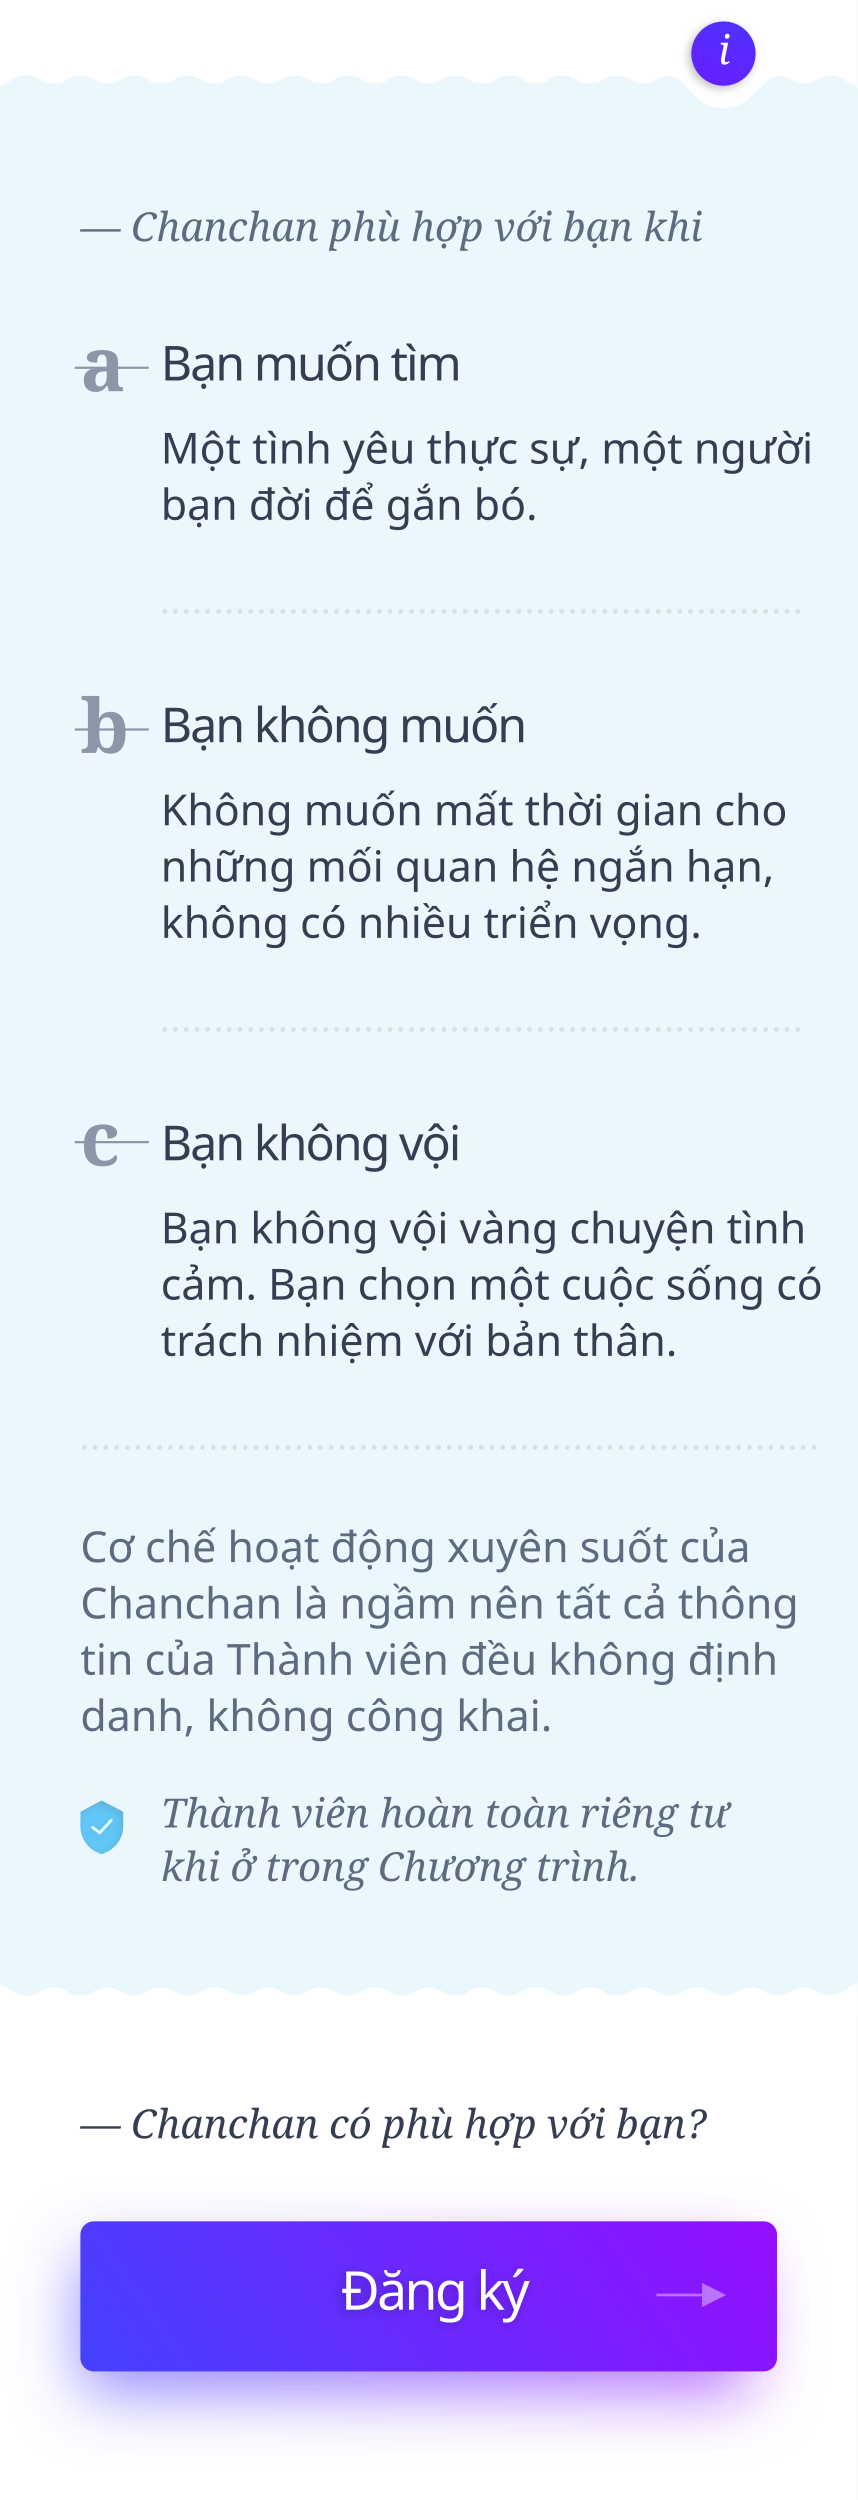
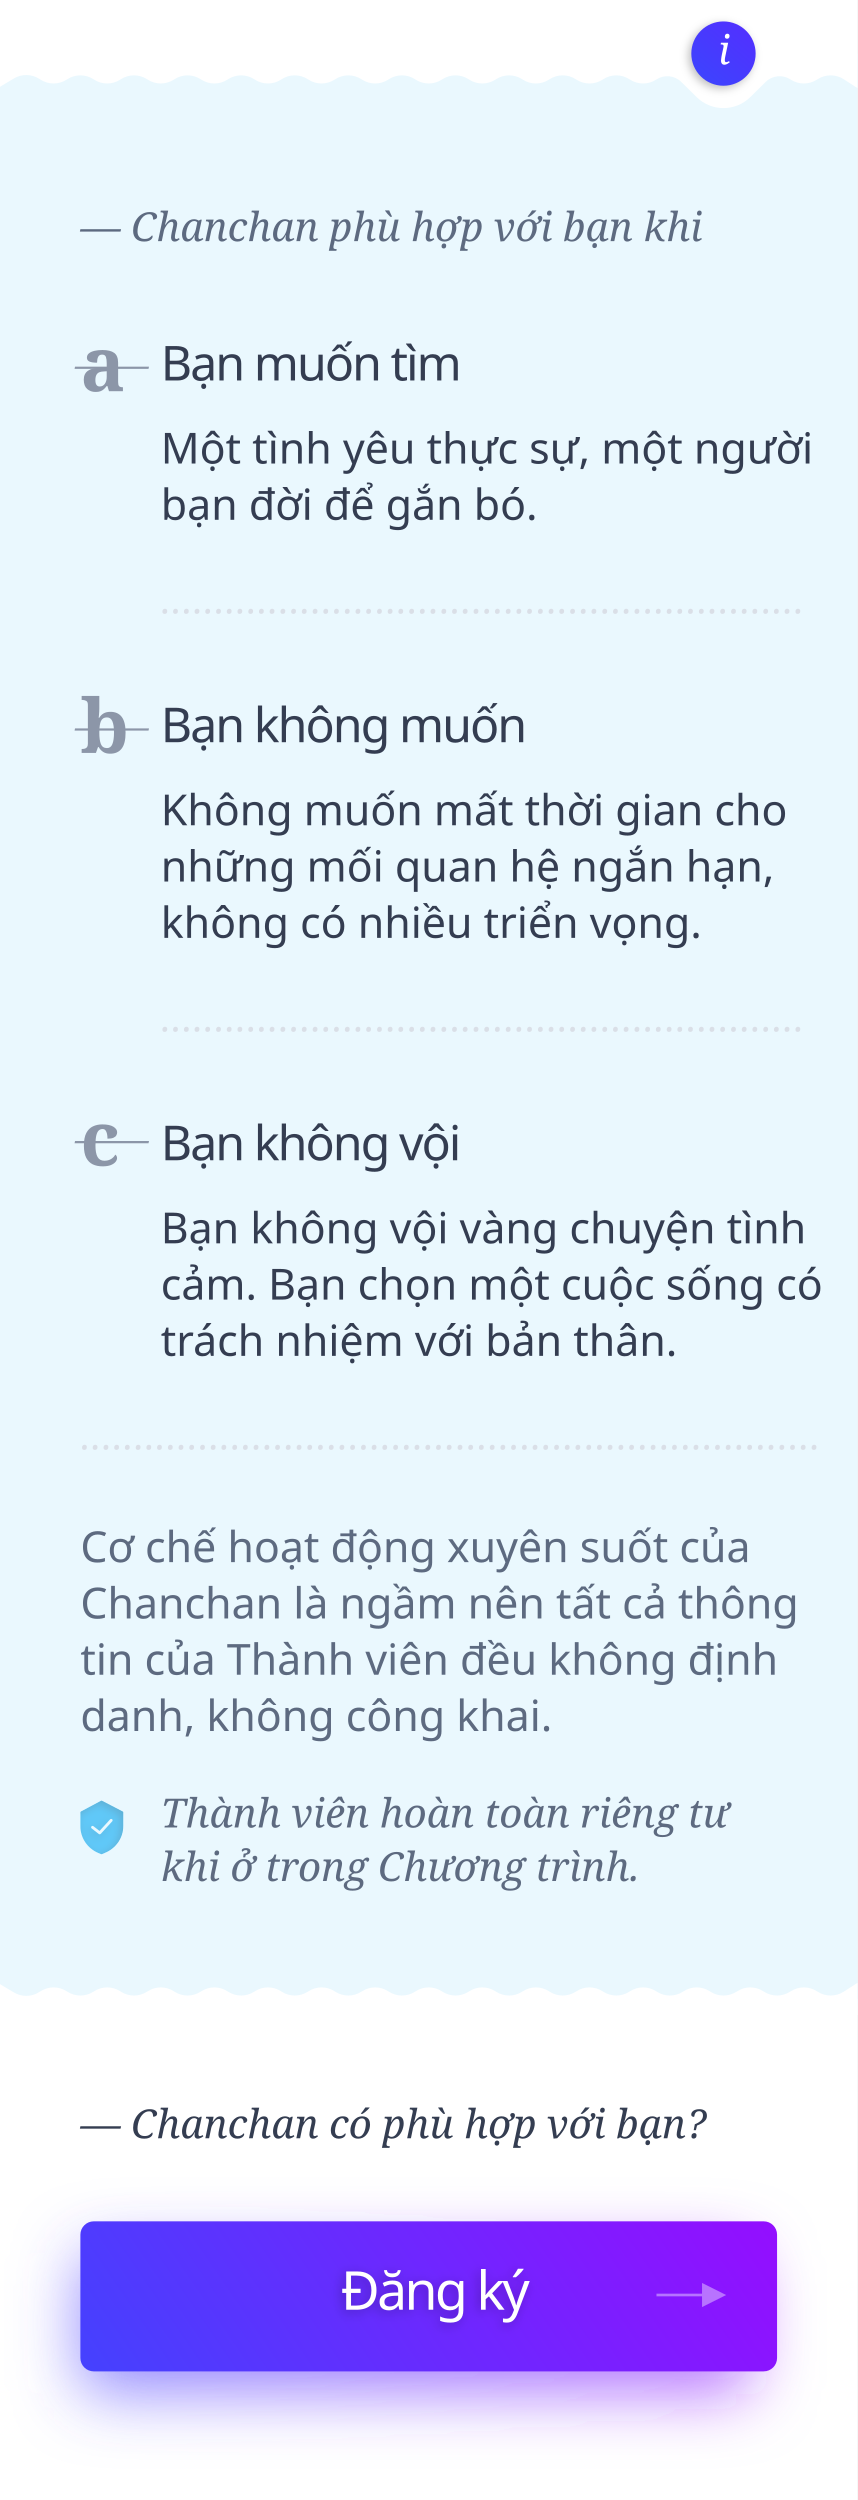
<svg xmlns="http://www.w3.org/2000/svg" xmlns:xlink="http://www.w3.org/1999/xlink" width="320px" height="933px" viewBox="0 0 320 933" version="1.1">
  <defs>
    <path d="M45.796,676.049 C45.922,676.114 46,676.242 46,676.38 L46,681.508 C46,685.861 43.317,689.79 39.193,691.476 L38.019,691.969 C37.921,692.01 37.81,692.01 37.713,691.969 L36.671,691.527 C32.622,689.804 30.005,685.913 30,681.612 L30,676.38 C30,676.243 30.076,676.117 30.2,676.052 L37.708,672.046 C37.822,671.985 37.959,671.985 38.074,672.044 L45.796,676.049 Z M41.89,679.696 C42.086,679.481 42.066,679.152 41.846,678.961 C41.625,678.77 41.287,678.789 41.091,679.004 L37.151,683.318 L34.875,681.546 C34.644,681.366 34.308,681.403 34.124,681.627 C33.939,681.852 33.977,682.179 34.207,682.358 L36.88,684.44 C36.978,684.516 37.096,684.554 37.214,684.554 C37.361,684.554 37.508,684.494 37.614,684.379 L41.89,679.696 Z" id="path-1" />
    <filter x="-12.5%" y="-10.0%" width="125.0%" height="120.0%" filterUnits="objectBoundingBox" id="filter-2">
      <feGaussianBlur stdDeviation="1.5" in="SourceAlpha" result="shadowBlurInner1" />
      <feOffset dx="-1" dy="1" in="shadowBlurInner1" result="shadowOffsetInner1" />
      <feComposite in="shadowOffsetInner1" in2="SourceAlpha" operator="arithmetic" k2="-1" k3="1" result="shadowInnerInner1" />
      <feColorMatrix values="0 0 0 0 0   0 0 0 0 0   0 0 0 0 0  0 0 0 0.25 0" type="matrix" in="shadowInnerInner1" />
    </filter>
    <linearGradient x1="-37.566%" y1="41.331%" x2="134.769%" y2="65.04%" id="linearGradient-3">
      <stop stop-color="#AA00FF" offset="0%" />
      <stop stop-color="#304FFE" offset="100%" />
    </linearGradient>
    <filter x="-14.4%" y="-69.2%" width="128.8%" height="238.5%" filterUnits="objectBoundingBox" id="filter-4">
      <feGaussianBlur stdDeviation="12" in="SourceGraphic" />
    </filter>
    <linearGradient x1="-37.566%" y1="40.704%" x2="134.769%" y2="66.127%" id="linearGradient-5">
      <stop stop-color="#AA00FF" offset="0%" />
      <stop stop-color="#304FFE" offset="100%" />
    </linearGradient>
-     <linearGradient x1="13.73%" y1="100%" x2="116.141%" y2="-195.32%" id="linearGradient-6">
+     <linearGradient x1="152.657%" y1="-74.651%" x2="-32.685%" y2="146.123%" id="linearGradient-6">
      <stop stop-color="#651FFF" offset="0%" />
      <stop stop-color="#304FFE" offset="100%" />
    </linearGradient>
    <circle id="path-7" cx="270" cy="20" r="12" />
    <filter x="-25.0%" y="-16.7%" width="141.7%" height="141.7%" filterUnits="objectBoundingBox" id="filter-8">
      <feOffset dx="-1" dy="1" in="SourceAlpha" result="shadowOffsetOuter1" />
      <feGaussianBlur stdDeviation="1.5" in="shadowOffsetOuter1" result="shadowBlurOuter1" />
      <feColorMatrix values="0 0 0 0 0   0 0 0 0 0   0 0 0 0 0  0 0 0 0.25 0" type="matrix" in="shadowBlurOuter1" />
    </filter>
    <text id="text-9" font-family="SFCompactDisplay-Semibold, SF Compact Display" font-size="20" font-weight="500" letter-spacing="-1" fill="#FFFFFF">
      <tspan x="127.128" y="862">Đăng ký</tspan>
    </text>
    <filter x="-11.4%" y="-22.9%" width="121.2%" height="154.2%" filterUnits="objectBoundingBox" id="filter-10">
      <feOffset dx="-1" dy="1" in="SourceAlpha" result="shadowOffsetOuter1" />
      <feGaussianBlur stdDeviation="2" in="shadowOffsetOuter1" result="shadowBlurOuter1" />
      <feColorMatrix values="0 0 0 0 0   0 0 0 0 0   0 0 0 0 0  0 0 0 0.25 0" type="matrix" in="shadowBlurOuter1" />
    </filter>
  </defs>
  <g id="chanchanphuhop" stroke="none" stroke-width="1" fill="none" fill-rule="evenodd">
    <rect id="Rectangle" fill="#FFFFFF" x="0" y="746" width="320" height="187" />
    <rect id="Rectangle" fill="#EAF8FE" x="0" y="20" width="320" height="728" />
    <path d="M0,751.506 L5.214,748.407 C8.147,746.664 11.813,746.729 14.682,748.575 L15.13,748.863 C18.096,750.772 21.904,750.772 24.87,748.863 L25.13,748.696 C28.096,746.787 31.904,746.787 34.87,748.696 L35.13,748.863 C38.096,750.772 41.904,750.772 44.87,748.863 L45.13,748.696 C48.096,746.787 51.904,746.787 54.87,748.696 L55.13,748.863 C58.097,750.772 61.904,750.772 64.87,748.863 L65.13,748.696 C68.097,746.787 71.904,746.787 74.87,748.696 L75.13,748.863 C78.097,750.772 81.904,750.772 84.87,748.863 L85.131,748.696 C88.097,746.787 91.904,746.787 94.87,748.696 L95.131,748.863 C98.097,750.772 101.904,750.772 104.87,748.863 L105.129,748.696 C108.096,746.788 111.905,746.788 114.871,748.698 L115.128,748.863 C118.095,750.774 121.905,750.773 124.873,748.863 L125.127,748.699 C128.094,746.788 131.904,746.788 134.872,748.699 L135.127,748.863 C138.094,750.773 141.904,750.773 144.871,748.863 L145.127,748.698 C148.094,746.788 151.904,746.788 154.871,748.698 L155.127,748.863 C158.094,750.773 161.904,750.773 164.871,748.863 L165.127,748.698 C168.094,746.788 171.904,746.788 174.871,748.698 L175.127,748.863 C178.094,750.773 181.904,750.773 184.872,748.863 L185.127,748.698 C188.094,746.788 191.904,746.788 194.872,748.698 L195.127,748.863 C198.094,750.773 201.904,750.773 204.872,748.863 L205.127,748.698 C208.095,746.788 211.904,746.788 214.872,748.698 L215.127,748.863 C218.095,750.773 221.905,750.773 224.872,748.863 L225.127,748.698 C228.095,746.788 231.905,746.788 234.872,748.699 L235.127,748.863 C238.095,750.774 241.905,750.774 244.872,748.863 L245.127,748.699 C248.095,746.788 251.905,746.788 254.872,748.699 L255.127,748.863 C258.095,750.774 261.905,750.773 264.873,748.862 L265.127,748.699 C268.095,746.787 271.905,746.787 274.873,748.699 L275.127,748.862 C278.095,750.773 281.905,750.774 284.873,748.863 L285.127,748.699 C288.095,746.788 291.905,746.788 294.872,748.699 L295.128,748.863 C298.095,750.774 301.905,750.774 304.872,748.863 L305.128,748.699 C308.095,746.788 311.905,746.788 314.872,748.698 L320,752 L320,740 L0,740 L0,751.506 Z" id="Rectangle" fill="#FFFFFF" transform="translate(160, 746) scale(1, -1) translate(-160, -746) " />
    <g id="Shape" opacity="0.6" fill-rule="nonzero">
      <use fill="#03A9F4" xlink:href="#path-1" />
      <use fill="black" fill-opacity="1" filter="url(#filter-2)" xlink:href="#path-1" />
    </g>
    <path d="M280,846 L280,888 C280,890.761 277.761,893 275,893 L35,893 C32.239,893 30,890.761 30,888 L30,846 C30,843.239 32.239,841 35,841 L275,841 C277.761,841 280,843.239 280,846 Z" id="Triangle" fill="url(#linearGradient-3)" opacity="0.6" filter="url(#filter-4)" transform="translate(155, 867) scale(-1, 1) translate(-155, -867) " />
    <path d="M290,834 L290,880 C290,882.761 287.761,885 285,885 L35,885 C32.239,885 30,882.761 30,880 L30,834 C30,831.239 32.239,829 35,829 L285,829 C287.761,829 290,831.239 290,834 Z" id="Triangle" fill="url(#linearGradient-5)" transform="translate(160, 857) scale(-1, 1) translate(-160, -857) " />
    <polygon id="Line" fill="#FFFFFF" fill-rule="nonzero" opacity="0.4" points="262 857 245 857 245 856 262 856 262 852 271 856.5 262 861" />
    <path d="M320,32.894 L314.909,29.581 C311.924,27.639 308.076,27.639 305.091,29.581 L304.909,29.7 C301.924,31.642 298.076,31.642 295.091,29.7 L295,29.64 C292.08,27.741 288.232,28.129 285.751,30.574 L280,36.244 C274.454,41.71 265.546,41.71 260,36.244 L254.248,30.574 C251.767,28.129 247.919,27.741 245,29.64 L244.908,29.7 C241.924,31.642 238.075,31.642 235.091,29.7 L234.908,29.581 C231.924,27.639 228.075,27.639 225.091,29.581 L224.908,29.7 C221.924,31.642 218.075,31.642 215.091,29.7 L214.908,29.581 C211.924,27.639 208.075,27.639 205.091,29.581 L204.908,29.7 C201.924,31.642 198.075,31.642 195.091,29.7 L194.908,29.581 C191.924,27.639 188.075,27.639 185.091,29.581 L184.908,29.7 C181.924,31.642 178.075,31.642 175.091,29.7 L174.908,29.581 C171.924,27.639 168.075,27.639 165.091,29.581 L164.908,29.7 C161.924,31.642 158.075,31.642 155.09,29.7 L154.908,29.581 C151.924,27.639 148.075,27.639 145.09,29.581 L144.908,29.7 C141.924,31.642 138.075,31.642 135.09,29.7 L134.908,29.581 C131.924,27.639 128.075,27.639 125.09,29.582 L124.909,29.699 C121.925,31.642 118.076,31.642 115.092,29.7 L114.908,29.58 C111.924,27.639 108.077,27.639 105.093,29.579 L104.907,29.7 C101.924,31.64 98.077,31.64 95.094,29.7 L94.907,29.578 C91.924,27.638 88.077,27.638 85.094,29.578 L84.907,29.7 C81.924,31.64 78.077,31.64 75.094,29.7 L74.907,29.578 C71.923,27.638 68.077,27.638 65.094,29.578 L64.907,29.7 C61.923,31.64 58.077,31.64 55.094,29.7 L54.907,29.578 C51.923,27.638 48.077,27.638 45.094,29.578 L44.907,29.7 C41.923,31.64 38.077,31.64 35.094,29.7 L34.907,29.578 C31.923,27.638 28.077,27.638 25.094,29.578 L24.907,29.7 C21.923,31.64 18.077,31.64 15.094,29.7 L14.717,29.455 C11.831,27.578 8.128,27.512 5.176,29.285 L0,32.394 L0,0 L320,0 L320,32.894 Z" id="Rectangle-2" fill="#FFFFFF" />
    <g id="Oval">
      <use fill="black" fill-opacity="1" filter="url(#filter-8)" xlink:href="#path-7" />
      <use fill="url(#linearGradient-6)" fill-rule="evenodd" xlink:href="#path-7" />
    </g>
    <text id="——" font-family="Georgia-Italic, Georgia" font-size="14" font-style="italic" font-weight="normal" letter-spacing="-0.56" fill="#8C96A8">
      <tspan x="28" y="430">——</tspan>
    </text>
    <text id="c" font-family="Georgia-Bold, Georgia" font-size="28" font-weight="bold" letter-spacing="-1.12" fill="#8C96A8">
      <tspan x="30" y="435">c</tspan>
    </text>
    <text id="——" font-family="Georgia-Italic, Georgia" font-size="14" font-style="italic" font-weight="normal" letter-spacing="-0.56" fill="#8C96A8">
      <tspan x="28" y="276">——</tspan>
    </text>
    <text id="b" font-family="Georgia-Bold, Georgia" font-size="28" font-weight="bold" letter-spacing="-1.12" fill="#8C96A8">
      <tspan x="30" y="281">b</tspan>
    </text>
    <text id="Thành-viên-hoàn-toàn" font-family="Georgia-Italic, Georgia" font-size="15" font-style="italic" font-weight="normal" line-spacing="20" fill="#5D6A80">
      <tspan x="60" y="682">Thành viên hoàn toàn riêng tư </tspan>
      <tspan x="60" y="702">khi ở trong Chương trình.</tspan>
    </text>
    <text id="—-Chanchan-có-phù-hợ" font-family="Georgia-Italic, Georgia" font-size="15" font-style="italic" font-weight="normal" fill="#343D51">
      <tspan x="30" y="798">— Chanchan có phù hợp với bạn?</tspan>
    </text>
    <g id="Đăng-ký" fill="#FFFFFF" fill-opacity="1">
      <use filter="url(#filter-10)" xlink:href="#text-9" />
      <use xlink:href="#text-9" />
    </g>
    <text id="—-Chanchan-phù-hợp-v" font-family="Georgia-Italic, Georgia" font-size="15" font-style="italic" font-weight="normal" fill="#5D6A80">
      <tspan x="30" y="90">— Chanchan phù hợp với bạn khi</tspan>
    </text>
    <text id="i" font-family="Georgia-Italic, Georgia" font-size="15" font-style="italic" font-weight="normal" fill="#FFFFFF">
      <tspan x="268" y="24">i</tspan>
    </text>
    <text id="Bạn-muốn-tìm" font-family="SFCompactDisplay-Semibold, SF Compact Display" font-size="18" font-weight="500" letter-spacing="-0.72" fill="#343D51">
      <tspan x="60" y="142">Bạn muốn tìm</tspan>
    </text>
    <text id="——" font-family="Georgia-Italic, Georgia" font-size="14" font-style="italic" font-weight="normal" letter-spacing="-0.56" fill="#8C96A8">
      <tspan x="28" y="141">——</tspan>
    </text>
    <text id="a" font-family="Georgia-Bold, Georgia" font-size="28" font-weight="bold" letter-spacing="-1.12" fill="#8C96A8">
      <tspan x="30" y="146">a</tspan>
    </text>
    <text id="Một-tình-yêu-thực-sự" font-family="SFCompactDisplay-Regular, SF Compact Display" font-size="16" font-weight="normal" line-spacing="21" fill="#343D51">
      <tspan x="60" y="173">Một tình yêu thực sự, một người </tspan>
      <tspan x="60" y="194">bạn đời để gắn bó.</tspan>
    </text>
    <text id="Bạn-không-muốn" font-family="SFCompactDisplay-Semibold, SF Compact Display" font-size="18" font-weight="500" letter-spacing="-0.72" fill="#343D51">
      <tspan x="60" y="277">Bạn không muốn</tspan>
    </text>
    <text id="Không-muốn-mất-thời" font-family="SFCompactDisplay-Regular, SF Compact Display" font-size="16" font-weight="normal" line-spacing="21" fill="#343D51">
      <tspan x="60" y="308">Không muốn mất thời gian cho </tspan>
      <tspan x="60" y="329">những mối quan hệ ngắn hạn, </tspan>
      <tspan x="60" y="350">không có nhiều triển vọng.</tspan>
    </text>
    <text id="……………………………………………………" font-family="Georgia-Italic, Georgia" font-size="14" font-style="italic" font-weight="normal" fill="#DADFE7">
      <tspan x="60" y="229">……………………………………………………</tspan>
    </text>
    <text id="……………………………………………………" font-family="Georgia-Italic, Georgia" font-size="14" font-style="italic" font-weight="normal" fill="#DADFE7">
      <tspan x="60" y="385">……………………………………………………</tspan>
    </text>
    <text id="……………………………………………………" font-family="Georgia-Italic, Georgia" font-size="14" font-style="italic" font-weight="normal" fill="#DADFE7">
      <tspan x="30" y="541">……………………………………………………………</tspan>
    </text>
    <text id="Bạn-không-vội" font-family="SFCompactDisplay-Semibold, SF Compact Display" font-size="18" font-weight="500" letter-spacing="-0.72" fill="#343D51">
      <tspan x="60" y="433">Bạn không vội</tspan>
    </text>
    <text id="Bạn-không-vội-vàng-c" font-family="SFCompactDisplay-Regular, SF Compact Display" font-size="16" font-weight="normal" line-spacing="21" fill="#343D51">
      <tspan x="60" y="464">Bạn không vội vàng chuyện tình </tspan>
      <tspan x="60" y="485">cảm. Bạn chọn một cuộc sống có </tspan>
      <tspan x="60" y="506">trách nhiệm với bản thân.</tspan>
    </text>
    <text id="Cơ-chế-hoạt-động-xuy" font-family="SFCompactDisplay-Regular, SF Compact Display" font-size="16" font-weight="normal" line-spacing="21" fill="#5D6A80">
      <tspan x="30" y="583">Cơ chế hoạt động xuyên suốt của </tspan>
      <tspan x="30" y="604">Chanchan là ngầm nên tất cả thông </tspan>
      <tspan x="30" y="625">tin của Thành viên đều không định </tspan>
      <tspan x="30" y="646">danh, không công khai.</tspan>
    </text>
  </g>
</svg>
